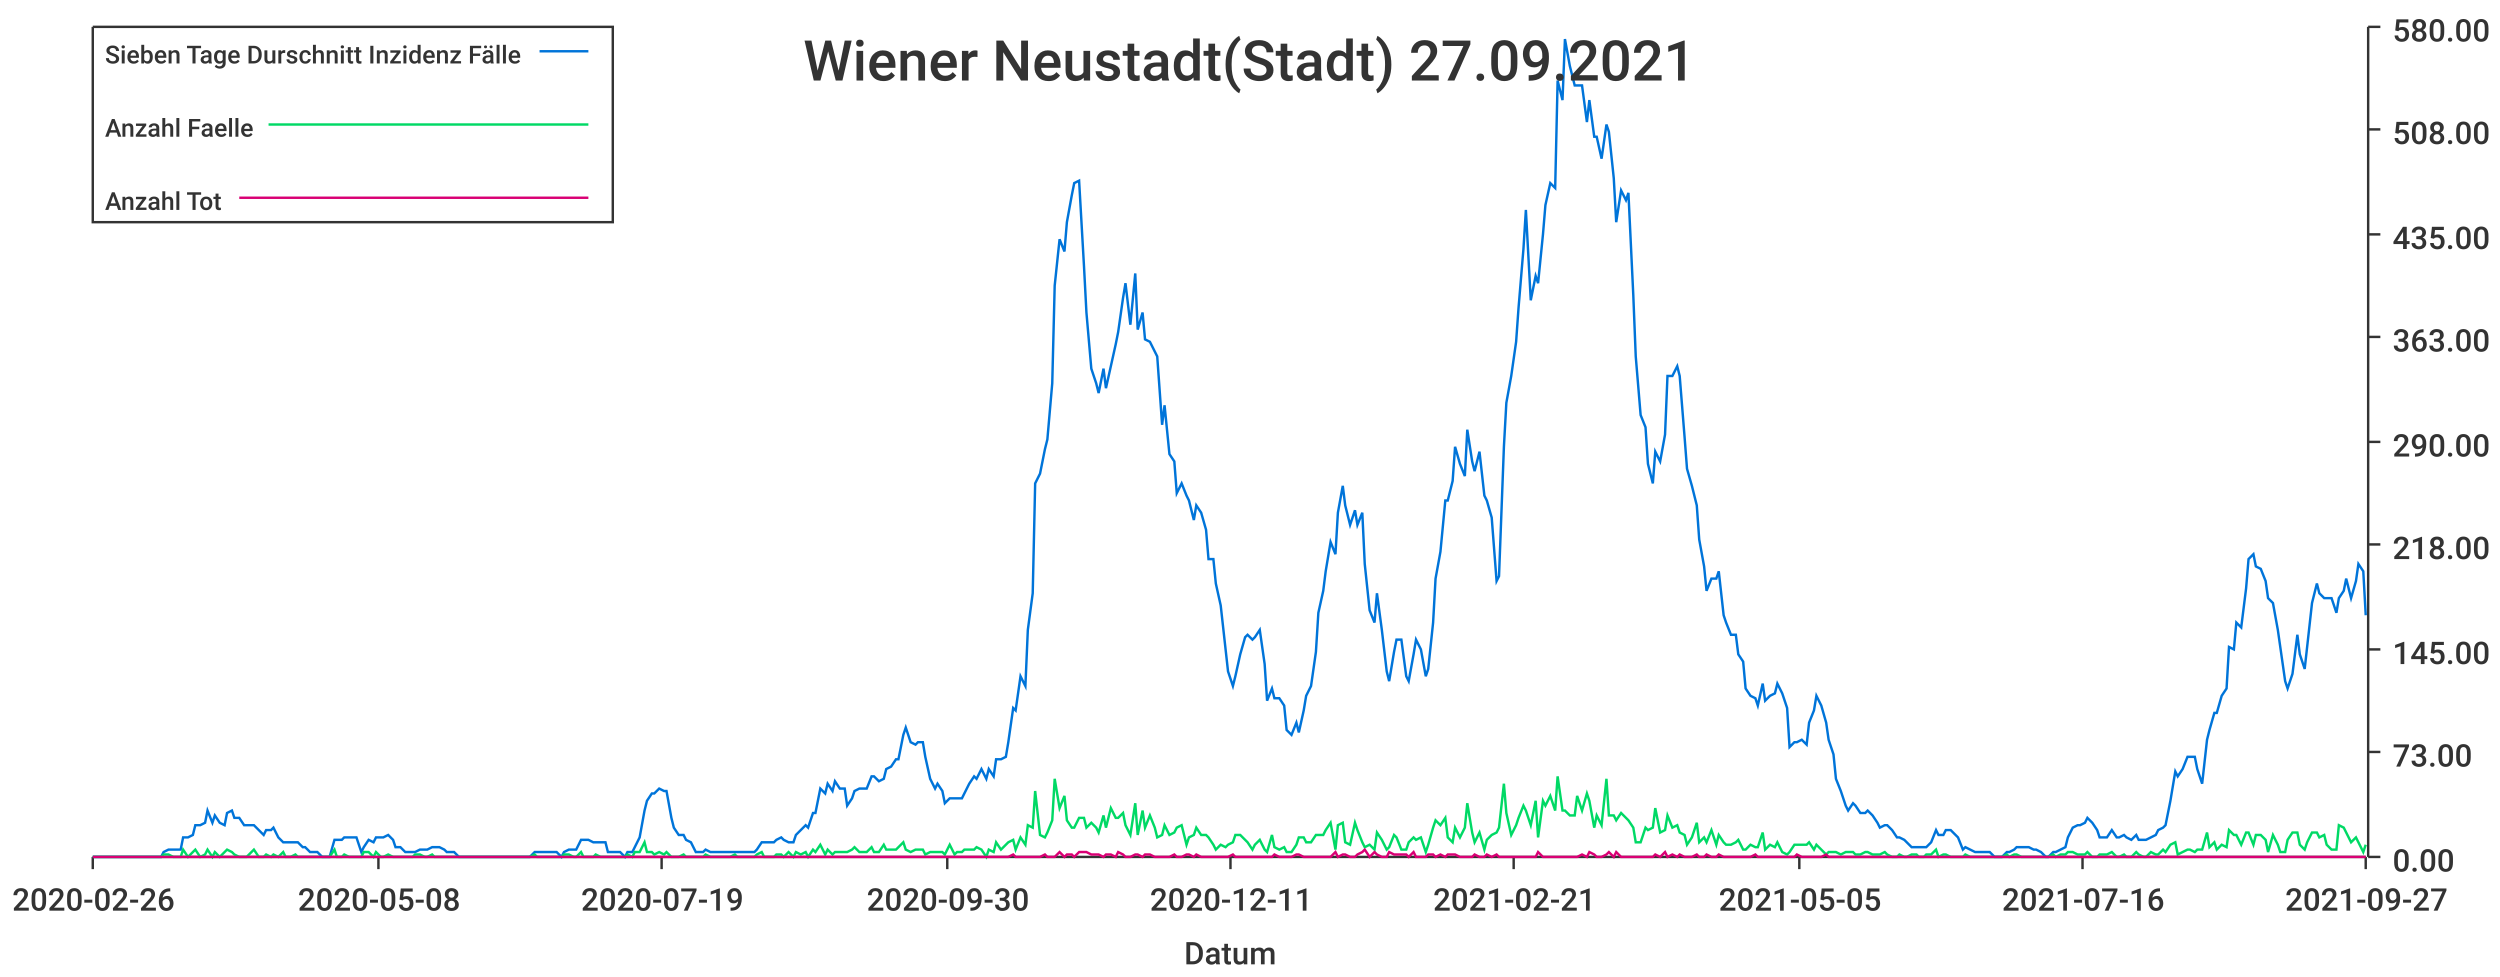
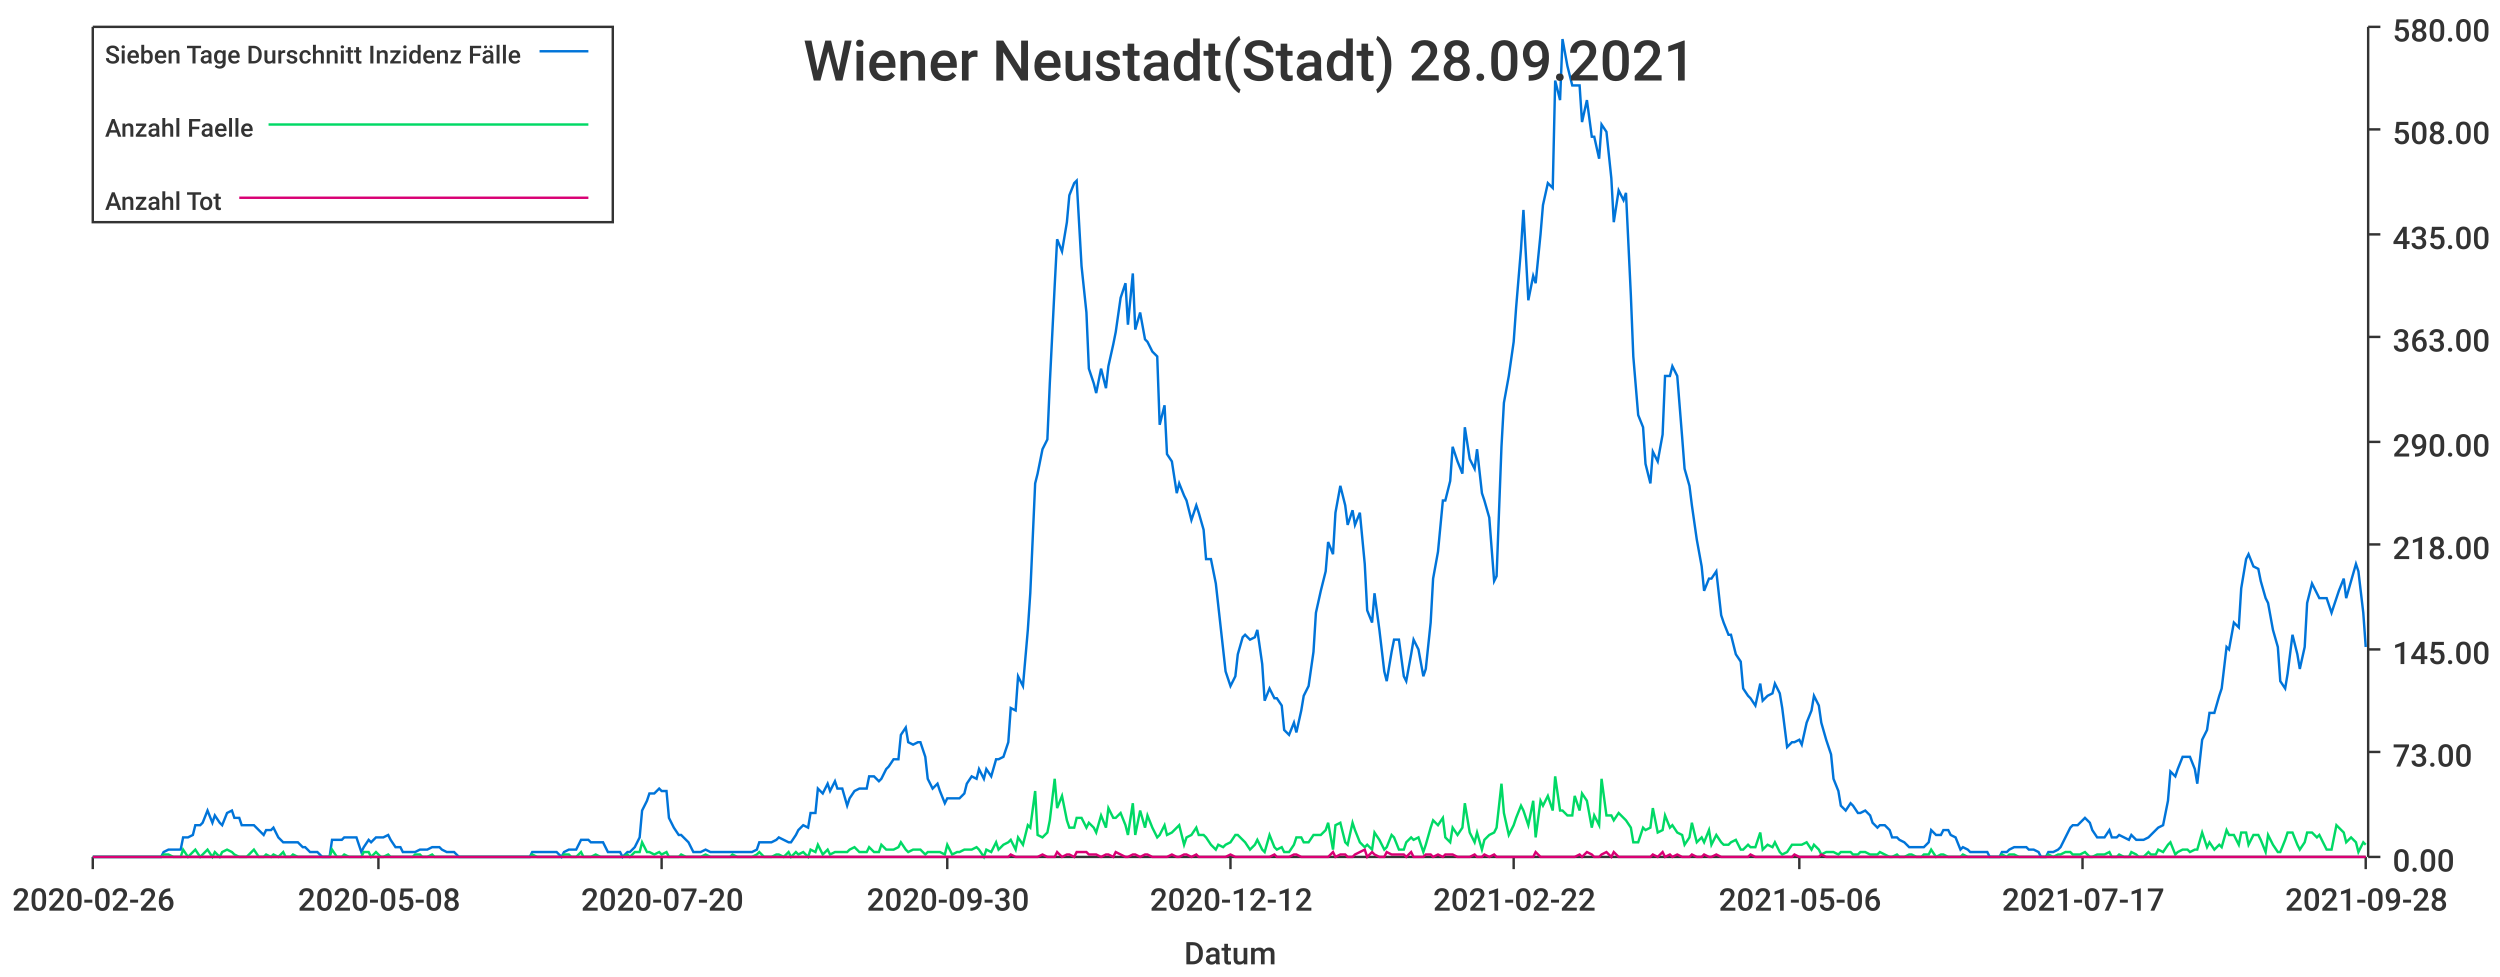
<svg xmlns="http://www.w3.org/2000/svg" width="1024" height="400">\n<path d="M 0 0 L 1024 0 L 1024 400 L 0 400 L 0 0" style="stroke-width:0;stroke:rgba(255,255,255,1.0);fill:rgba(255,255,255,1.0)" />
  <path d="M 38 11 L 969 11 L 969 351 L 38 351 L 38 11" style="stroke-width:0;stroke:rgba(255,255,255,1.0);fill:rgba(255,255,255,1.0)" />
  <path d="M 38 351 L 969 351" style="stroke-width:1;stroke:rgba(51,51,51,1.0);fill:none" />
  <path d="M 38 351 L 38 356" style="stroke-width:1;stroke:rgba(51,51,51,1.0);fill:none" />
  <text x="5" y="373" style="stroke-width:0;stroke:none;fill:rgba(51,51,51,1.0);font-size:12.8px;font-family:'Roboto Medium',sans-serif">2020-02-26</text>
  <path d="M 155 351 L 155 356" style="stroke-width:1;stroke:rgba(51,51,51,1.0);fill:none" />
  <text x="122" y="373" style="stroke-width:0;stroke:none;fill:rgba(51,51,51,1.0);font-size:12.8px;font-family:'Roboto Medium',sans-serif">2020-05-08</text>
  <path d="M 271 351 L 271 356" style="stroke-width:1;stroke:rgba(51,51,51,1.0);fill:none" />
-   <text x="238" y="373" style="stroke-width:0;stroke:none;fill:rgba(51,51,51,1.0);font-size:12.8px;font-family:'Roboto Medium',sans-serif">2020-07-19</text>
+   <text x="238" y="373" style="stroke-width:0;stroke:none;fill:rgba(51,51,51,1.0);font-size:12.8px;font-family:'Roboto Medium',sans-serif">2020-07-20</text>
  <path d="M 388 351 L 388 356" style="stroke-width:1;stroke:rgba(51,51,51,1.0);fill:none" />
  <text x="355" y="373" style="stroke-width:0;stroke:none;fill:rgba(51,51,51,1.0);font-size:12.8px;font-family:'Roboto Medium',sans-serif">2020-09-30</text>
  <path d="M 504 351 L 504 356" style="stroke-width:1;stroke:rgba(51,51,51,1.0);fill:none" />
-   <text x="471" y="373" style="stroke-width:0;stroke:none;fill:rgba(51,51,51,1.0);font-size:12.8px;font-family:'Roboto Medium',sans-serif">2020-12-11</text>
+   <text x="471" y="373" style="stroke-width:0;stroke:none;fill:rgba(51,51,51,1.0);font-size:12.8px;font-family:'Roboto Medium',sans-serif">2020-12-12</text>
  <path d="M 620 351 L 620 356" style="stroke-width:1;stroke:rgba(51,51,51,1.0);fill:none" />
-   <text x="587" y="373" style="stroke-width:0;stroke:none;fill:rgba(51,51,51,1.0);font-size:12.8px;font-family:'Roboto Medium',sans-serif">2021-02-21</text>
+   <text x="587" y="373" style="stroke-width:0;stroke:none;fill:rgba(51,51,51,1.0);font-size:12.8px;font-family:'Roboto Medium',sans-serif">2021-02-22</text>
  <path d="M 737 351 L 737 356" style="stroke-width:1;stroke:rgba(51,51,51,1.0);fill:none" />
-   <text x="704" y="373" style="stroke-width:0;stroke:none;fill:rgba(51,51,51,1.0);font-size:12.8px;font-family:'Roboto Medium',sans-serif">2021-05-05</text>
+   <text x="704" y="373" style="stroke-width:0;stroke:none;fill:rgba(51,51,51,1.0);font-size:12.8px;font-family:'Roboto Medium',sans-serif">2021-05-06</text>
  <path d="M 853 351 L 853 356" style="stroke-width:1;stroke:rgba(51,51,51,1.0);fill:none" />
-   <text x="820" y="373" style="stroke-width:0;stroke:none;fill:rgba(51,51,51,1.0);font-size:12.8px;font-family:'Roboto Medium',sans-serif">2021-07-16</text>
+   <text x="820" y="373" style="stroke-width:0;stroke:none;fill:rgba(51,51,51,1.0);font-size:12.8px;font-family:'Roboto Medium',sans-serif">2021-07-17</text>
  <path d="M 969 351 L 969 356" style="stroke-width:1;stroke:rgba(51,51,51,1.0);fill:none" />
-   <text x="936" y="373" style="stroke-width:0;stroke:none;fill:rgba(51,51,51,1.0);font-size:12.8px;font-family:'Roboto Medium',sans-serif">2021-09-27</text>
+   <text x="936" y="373" style="stroke-width:0;stroke:none;fill:rgba(51,51,51,1.0);font-size:12.8px;font-family:'Roboto Medium',sans-serif">2021-09-28</text>
  <text x="485" y="395" style="stroke-width:0;stroke:none;fill:rgba(51,51,51,1.0);font-size:12.8px;font-family:'Roboto Medium',sans-serif">Datum</text>
  <path d="M 970 351 L 970 11" style="stroke-width:1;stroke:rgba(51,51,51,1.0);fill:none" />
  <path d="M 970 351 L 975 351" style="stroke-width:1;stroke:rgba(51,51,51,1.0);fill:none" />
  <text x="980" y="357" style="stroke-width:0;stroke:none;fill:rgba(51,51,51,1.0);font-size:12.8px;font-family:'Roboto Medium',sans-serif">0.00</text>
  <path d="M 970 308 L 975 308" style="stroke-width:1;stroke:rgba(51,51,51,1.0);fill:none" />
  <text x="980" y="314" style="stroke-width:0;stroke:none;fill:rgba(51,51,51,1.0);font-size:12.8px;font-family:'Roboto Medium',sans-serif">73.00</text>
  <path d="M 970 266 L 975 266" style="stroke-width:1;stroke:rgba(51,51,51,1.0);fill:none" />
  <text x="980" y="272" style="stroke-width:0;stroke:none;fill:rgba(51,51,51,1.0);font-size:12.8px;font-family:'Roboto Medium',sans-serif">145.00</text>
  <path d="M 970 223 L 975 223" style="stroke-width:1;stroke:rgba(51,51,51,1.0);fill:none" />
  <text x="980" y="229" style="stroke-width:0;stroke:none;fill:rgba(51,51,51,1.0);font-size:12.8px;font-family:'Roboto Medium',sans-serif">218.00</text>
  <path d="M 970 181 L 975 181" style="stroke-width:1;stroke:rgba(51,51,51,1.0);fill:none" />
  <text x="980" y="187" style="stroke-width:0;stroke:none;fill:rgba(51,51,51,1.0);font-size:12.8px;font-family:'Roboto Medium',sans-serif">290.00</text>
  <path d="M 970 138 L 975 138" style="stroke-width:1;stroke:rgba(51,51,51,1.0);fill:none" />
  <text x="980" y="144" style="stroke-width:0;stroke:none;fill:rgba(51,51,51,1.0);font-size:12.8px;font-family:'Roboto Medium',sans-serif">363.00</text>
  <path d="M 970 96 L 975 96" style="stroke-width:1;stroke:rgba(51,51,51,1.0);fill:none" />
  <text x="980" y="102" style="stroke-width:0;stroke:none;fill:rgba(51,51,51,1.0);font-size:12.8px;font-family:'Roboto Medium',sans-serif">435.00</text>
  <path d="M 970 53 L 975 53" style="stroke-width:1;stroke:rgba(51,51,51,1.0);fill:none" />
  <text x="980" y="59" style="stroke-width:0;stroke:none;fill:rgba(51,51,51,1.0);font-size:12.8px;font-family:'Roboto Medium',sans-serif">508.00</text>
  <path d="M 970 11 L 975 11" style="stroke-width:1;stroke:rgba(51,51,51,1.0);fill:none" />
  <text x="980" y="17" style="stroke-width:0;stroke:none;fill:rgba(51,51,51,1.0);font-size:12.8px;font-family:'Roboto Medium',sans-serif">580.00</text>
-   <path d="M 38 351 L 40 351 L 42 351 L 43 351 L 45 351 L 47 351 L 48 351 L 50 351 L 51 351 L 53 351 L 55 351 L 56 351 L 58 351 L 59 351 L 61 351 L 63 351 L 64 351 L 66 351 L 67 349 L 69 348 L 71 348 L 72 348 L 74 348 L 75 343 L 77 343 L 79 342 L 80 338 L 82 338 L 84 337 L 85 332 L 87 337 L 88 334 L 90 337 L 92 338 L 93 333 L 95 332 L 96 335 L 98 335 L 100 338 L 101 338 L 103 338 L 104 338 L 106 340 L 108 342 L 109 340 L 111 340 L 112 339 L 114 343 L 116 345 L 117 345 L 119 345 L 121 345 L 122 345 L 124 347 L 125 347 L 127 349 L 129 349 L 130 349 L 132 351 L 133 351 L 135 351 L 137 344 L 138 344 L 140 344 L 141 343 L 143 343 L 145 343 L 146 343 L 148 349 L 149 347 L 151 344 L 153 345 L 154 343 L 156 343 L 157 343 L 159 342 L 161 344 L 162 347 L 164 347 L 166 349 L 167 349 L 169 349 L 170 349 L 172 348 L 174 348 L 175 348 L 177 347 L 178 347 L 180 347 L 182 348 L 183 349 L 185 349 L 186 349 L 188 351 L 190 351 L 191 351 L 193 351 L 194 351 L 196 351 L 198 351 L 199 351 L 201 351 L 203 351 L 204 351 L 206 351 L 207 351 L 209 351 L 211 351 L 212 351 L 214 351 L 215 351 L 217 351 L 219 349 L 220 349 L 222 349 L 223 349 L 225 349 L 227 349 L 228 349 L 230 351 L 231 349 L 233 348 L 235 348 L 236 348 L 238 344 L 239 344 L 241 344 L 243 345 L 244 345 L 246 345 L 248 345 L 249 349 L 251 349 L 252 349 L 254 349 L 256 351 L 257 349 L 259 349 L 260 347 L 262 343 L 264 332 L 265 328 L 267 325 L 268 325 L 270 323 L 272 324 L 273 324 L 275 335 L 276 339 L 278 342 L 280 342 L 281 344 L 283 345 L 285 349 L 286 349 L 288 349 L 289 348 L 291 349 L 293 349 L 294 349 L 296 349 L 297 349 L 299 349 L 301 349 L 302 349 L 304 349 L 305 349 L 307 349 L 309 349 L 310 348 L 312 345 L 313 345 L 315 345 L 317 345 L 318 344 L 320 343 L 321 344 L 323 345 L 325 345 L 326 342 L 328 340 L 330 338 L 331 339 L 333 333 L 334 333 L 336 323 L 338 325 L 339 321 L 341 324 L 342 320 L 344 323 L 346 323 L 347 330 L 349 327 L 350 324 L 352 323 L 354 323 L 355 323 L 357 318 L 358 318 L 360 320 L 362 319 L 363 315 L 365 314 L 367 311 L 368 311 L 370 301 L 371 298 L 373 304 L 375 305 L 376 304 L 378 304 L 379 310 L 381 319 L 383 323 L 384 321 L 386 324 L 387 329 L 389 327 L 391 327 L 392 327 L 394 327 L 395 325 L 397 321 L 399 318 L 400 319 L 402 315 L 404 319 L 405 315 L 407 318 L 408 311 L 410 311 L 412 310 L 413 304 L 415 290 L 416 291 L 418 277 L 420 281 L 421 258 L 423 243 L 424 198 L 426 194 L 428 184 L 429 180 L 431 157 L 432 117 L 434 98 L 436 103 L 437 91 L 439 80 L 440 75 L 442 74 L 444 109 L 445 128 L 447 151 L 449 157 L 450 161 L 452 151 L 453 159 L 455 150 L 457 141 L 458 136 L 460 122 L 461 116 L 463 133 L 465 112 L 466 135 L 468 128 L 469 139 L 471 140 L 473 144 L 474 146 L 476 174 L 477 166 L 479 186 L 481 189 L 482 202 L 484 198 L 486 203 L 487 205 L 489 213 L 490 207 L 492 210 L 494 217 L 495 229 L 497 229 L 498 239 L 500 248 L 502 266 L 503 275 L 505 281 L 506 277 L 508 268 L 510 261 L 511 260 L 513 262 L 514 261 L 516 258 L 518 272 L 519 287 L 521 282 L 522 286 L 524 286 L 526 289 L 527 299 L 529 301 L 531 296 L 532 300 L 534 291 L 535 285 L 537 281 L 539 267 L 540 251 L 542 242 L 543 234 L 545 222 L 547 227 L 548 210 L 550 199 L 551 207 L 553 215 L 555 209 L 556 215 L 558 210 L 559 231 L 561 250 L 563 255 L 564 243 L 566 258 L 568 275 L 569 279 L 571 267 L 572 262 L 574 262 L 576 277 L 577 279 L 579 268 L 580 262 L 582 266 L 584 277 L 585 274 L 587 255 L 588 237 L 590 226 L 592 205 L 593 205 L 595 197 L 596 183 L 598 190 L 600 195 L 601 176 L 603 189 L 604 193 L 606 185 L 608 203 L 609 205 L 611 212 L 613 238 L 614 236 L 616 183 L 617 165 L 619 154 L 621 140 L 622 126 L 624 102 L 625 86 L 627 123 L 629 113 L 630 116 L 632 96 L 633 84 L 635 75 L 637 77 L 638 33 L 640 41 L 641 16 L 643 27 L 645 35 L 646 35 L 648 35 L 650 50 L 651 41 L 653 56 L 654 56 L 656 65 L 658 51 L 659 54 L 661 73 L 662 91 L 664 78 L 666 82 L 667 79 L 669 121 L 670 146 L 672 170 L 674 175 L 675 190 L 677 198 L 678 185 L 680 189 L 682 178 L 683 154 L 685 154 L 687 150 L 688 154 L 690 179 L 691 192 L 693 199 L 695 207 L 696 221 L 698 232 L 699 242 L 701 237 L 703 237 L 704 234 L 706 252 L 707 255 L 709 260 L 711 260 L 712 268 L 714 271 L 715 282 L 717 285 L 719 286 L 720 289 L 722 280 L 723 287 L 725 285 L 727 284 L 728 280 L 730 284 L 732 290 L 733 306 L 735 304 L 736 304 L 738 303 L 740 305 L 741 296 L 743 291 L 744 285 L 746 289 L 748 296 L 749 303 L 751 309 L 752 319 L 754 324 L 756 330 L 757 332 L 759 329 L 760 330 L 762 333 L 764 333 L 765 332 L 767 334 L 769 337 L 770 339 L 772 338 L 773 338 L 775 340 L 777 343 L 778 343 L 780 344 L 781 345 L 783 347 L 785 347 L 786 347 L 788 347 L 789 347 L 791 345 L 793 340 L 794 342 L 796 342 L 797 340 L 799 340 L 801 342 L 802 343 L 804 348 L 805 347 L 807 348 L 809 349 L 810 349 L 812 349 L 814 349 L 815 349 L 817 351 L 818 351 L 820 351 L 822 349 L 823 349 L 825 348 L 826 347 L 828 347 L 830 347 L 831 347 L 833 348 L 834 348 L 836 349 L 838 351 L 839 351 L 841 349 L 842 349 L 844 348 L 846 347 L 847 343 L 849 339 L 851 338 L 852 338 L 854 337 L 855 335 L 857 337 L 859 340 L 860 343 L 862 343 L 863 343 L 865 340 L 867 343 L 868 343 L 870 342 L 871 343 L 873 344 L 875 342 L 876 344 L 878 344 L 879 344 L 881 343 L 883 342 L 884 340 L 886 339 L 887 338 L 889 328 L 891 316 L 892 318 L 894 315 L 896 310 L 897 310 L 899 310 L 900 315 L 902 321 L 904 303 L 905 299 L 907 292 L 908 292 L 910 285 L 912 282 L 913 265 L 915 266 L 916 255 L 918 257 L 920 241 L 921 229 L 923 227 L 924 232 L 926 233 L 928 238 L 929 245 L 931 247 L 933 258 L 934 265 L 936 279 L 937 282 L 939 276 L 941 260 L 942 268 L 944 274 L 945 265 L 947 247 L 949 239 L 950 243 L 952 245 L 953 245 L 955 245 L 957 251 L 958 245 L 960 242 L 961 237 L 963 245 L 965 238 L 966 231 L 968 234 L 969 252" style="stroke-width:1;stroke:rgba(0,116,217,1.0);fill:none" />
-   <path d="M 38 351 L 40 351 L 42 351 L 43 351 L 45 351 L 47 351 L 48 351 L 50 351 L 51 351 L 53 351 L 55 351 L 56 351 L 58 351 L 59 351 L 61 351 L 63 351 L 64 351 L 66 351 L 67 350 L 69 350 L 71 351 L 72 351 L 74 351 L 75 348 L 77 351 L 79 349 L 80 348 L 82 351 L 84 350 L 85 348 L 87 351 L 88 349 L 90 351 L 92 349 L 93 348 L 95 349 L 96 350 L 98 351 L 100 351 L 101 351 L 103 349 L 104 348 L 106 351 L 108 351 L 109 350 L 111 351 L 112 350 L 114 351 L 116 349 L 117 351 L 119 351 L 121 350 L 122 351 L 124 351 L 125 351 L 127 351 L 129 351 L 130 351 L 132 351 L 133 351 L 135 351 L 137 348 L 138 351 L 140 351 L 141 350 L 143 351 L 145 351 L 146 351 L 148 351 L 149 349 L 151 349 L 153 351 L 154 349 L 156 351 L 157 351 L 159 350 L 161 351 L 162 351 L 164 351 L 166 351 L 167 351 L 169 351 L 170 350 L 172 350 L 174 351 L 175 351 L 177 350 L 178 351 L 180 351 L 182 351 L 183 351 L 185 351 L 186 351 L 188 351 L 190 351 L 191 351 L 193 351 L 194 351 L 196 351 L 198 351 L 199 351 L 201 351 L 203 351 L 204 351 L 206 351 L 207 351 L 209 351 L 211 351 L 212 351 L 214 351 L 215 351 L 217 351 L 219 350 L 220 351 L 222 351 L 223 351 L 225 351 L 227 351 L 228 351 L 230 351 L 231 350 L 233 350 L 235 351 L 236 351 L 238 349 L 239 351 L 241 351 L 243 351 L 244 350 L 246 351 L 248 351 L 249 351 L 251 351 L 252 351 L 254 351 L 256 351 L 257 350 L 259 351 L 260 349 L 262 349 L 264 345 L 265 349 L 267 349 L 268 350 L 270 349 L 272 350 L 273 349 L 275 351 L 276 351 L 278 351 L 280 350 L 281 351 L 283 351 L 285 351 L 286 351 L 288 351 L 289 350 L 291 351 L 293 351 L 294 351 L 296 351 L 297 351 L 299 351 L 301 350 L 302 351 L 304 351 L 305 351 L 307 351 L 309 351 L 310 350 L 312 349 L 313 351 L 315 351 L 317 351 L 318 350 L 320 350 L 321 351 L 323 349 L 325 351 L 326 349 L 328 350 L 330 349 L 331 351 L 333 348 L 334 349 L 336 346 L 338 350 L 339 348 L 341 350 L 342 349 L 344 349 L 346 349 L 347 349 L 349 348 L 350 347 L 352 349 L 354 349 L 355 349 L 357 347 L 358 349 L 360 349 L 362 346 L 363 348 L 365 348 L 367 348 L 368 347 L 370 345 L 371 348 L 373 349 L 375 348 L 376 348 L 378 348 L 379 350 L 381 349 L 383 349 L 384 349 L 386 349 L 387 350 L 389 346 L 391 350 L 392 349 L 394 349 L 395 348 L 397 348 L 399 348 L 400 347 L 402 348 L 404 351 L 405 348 L 407 349 L 408 345 L 410 348 L 412 346 L 413 345 L 415 344 L 416 348 L 418 343 L 420 346 L 421 338 L 423 339 L 424 324 L 426 342 L 428 343 L 429 341 L 431 336 L 432 319 L 434 331 L 436 326 L 437 336 L 439 339 L 440 339 L 442 335 L 444 335 L 445 339 L 447 337 L 449 339 L 450 341 L 452 334 L 453 339 L 455 331 L 457 335 L 458 335 L 460 333 L 461 338 L 463 342 L 465 329 L 466 342 L 468 332 L 469 339 L 471 334 L 473 339 L 474 343 L 476 342 L 477 338 L 479 342 L 481 341 L 482 339 L 484 338 L 486 346 L 487 343 L 489 342 L 490 339 L 492 342 L 494 342 L 495 343 L 497 346 L 498 348 L 500 346 L 502 347 L 503 346 L 505 345 L 506 342 L 508 342 L 510 344 L 511 345 L 513 348 L 514 346 L 516 344 L 518 348 L 519 349 L 521 342 L 522 347 L 524 348 L 526 347 L 527 349 L 529 349 L 531 346 L 532 343 L 534 343 L 535 345 L 537 345 L 539 342 L 540 342 L 542 342 L 543 340 L 545 337 L 547 348 L 548 338 L 550 337 L 551 345 L 553 346 L 555 337 L 556 340 L 558 345 L 559 347 L 561 346 L 563 348 L 564 341 L 566 344 L 568 348 L 569 347 L 571 342 L 572 343 L 574 348 L 576 348 L 577 345 L 579 343 L 580 344 L 582 343 L 584 349 L 585 346 L 587 339 L 588 336 L 590 338 L 592 335 L 593 343 L 595 345 L 596 339 L 598 343 L 600 339 L 601 329 L 603 341 L 604 345 L 606 341 L 608 348 L 609 344 L 611 342 L 613 341 L 614 339 L 616 321 L 617 333 L 619 342 L 621 338 L 622 335 L 624 330 L 625 332 L 627 338 L 629 328 L 630 343 L 632 328 L 633 330 L 635 326 L 637 332 L 638 318 L 640 332 L 641 332 L 643 334 L 645 334 L 646 326 L 648 332 L 650 325 L 651 328 L 653 339 L 654 334 L 656 338 L 658 319 L 659 334 L 661 334 L 662 336 L 664 333 L 666 335 L 667 336 L 669 339 L 670 345 L 672 345 L 674 339 L 675 340 L 677 339 L 678 331 L 680 341 L 682 340 L 683 334 L 685 339 L 687 338 L 688 341 L 690 342 L 691 346 L 693 343 L 695 337 L 696 345 L 698 343 L 699 345 L 701 340 L 703 346 L 704 342 L 706 345 L 707 346 L 709 346 L 711 345 L 712 344 L 714 348 L 715 348 L 717 346 L 719 347 L 720 347 L 722 341 L 723 348 L 725 346 L 727 347 L 728 345 L 730 349 L 732 350 L 733 349 L 735 346 L 736 346 L 738 346 L 740 346 L 741 345 L 743 348 L 744 346 L 746 348 L 748 350 L 749 349 L 751 349 L 752 349 L 754 350 L 756 349 L 757 349 L 759 349 L 760 350 L 762 350 L 764 349 L 765 349 L 767 350 L 769 350 L 770 350 L 772 349 L 773 350 L 775 351 L 777 351 L 778 350 L 780 351 L 781 351 L 783 350 L 785 350 L 786 351 L 788 351 L 789 350 L 791 350 L 793 348 L 794 351 L 796 350 L 797 350 L 799 351 L 801 351 L 802 351 L 804 351 L 805 350 L 807 351 L 809 351 L 810 351 L 812 351 L 814 351 L 815 351 L 817 351 L 818 351 L 820 351 L 822 350 L 823 351 L 825 350 L 826 350 L 828 351 L 830 351 L 831 351 L 833 351 L 834 351 L 836 351 L 838 351 L 839 351 L 841 350 L 842 351 L 844 350 L 846 350 L 847 349 L 849 349 L 851 350 L 852 350 L 854 350 L 855 349 L 857 351 L 859 351 L 860 350 L 862 350 L 863 350 L 865 349 L 867 351 L 868 351 L 870 350 L 871 351 L 873 351 L 875 349 L 876 350 L 878 351 L 879 351 L 881 349 L 883 350 L 884 350 L 886 348 L 887 349 L 889 346 L 891 345 L 892 350 L 894 349 L 896 348 L 897 348 L 899 349 L 900 348 L 902 348 L 904 341 L 905 347 L 907 345 L 908 348 L 910 346 L 912 347 L 913 340 L 915 342 L 916 342 L 918 346 L 920 341 L 921 341 L 923 346 L 924 342 L 926 342 L 928 344 L 929 349 L 931 342 L 933 346 L 934 349 L 936 349 L 937 344 L 939 341 L 941 341 L 942 346 L 944 348 L 945 345 L 947 341 L 949 341 L 950 343 L 952 342 L 953 346 L 955 348 L 957 348 L 958 338 L 960 339 L 961 341 L 963 345 L 965 343 L 966 345 L 968 349 L 969 346" style="stroke-width:1;stroke:rgba(0,217,101,1.0);fill:none" />
-   <path d="M 38 351 L 40 351 L 42 351 L 43 351 L 45 351 L 47 351 L 48 351 L 50 351 L 51 351 L 53 351 L 55 351 L 56 351 L 58 351 L 59 351 L 61 351 L 63 351 L 64 351 L 66 351 L 67 351 L 69 351 L 71 351 L 72 351 L 74 351 L 75 351 L 77 351 L 79 351 L 80 351 L 82 351 L 84 351 L 85 351 L 87 351 L 88 351 L 90 351 L 92 351 L 93 351 L 95 351 L 96 351 L 98 351 L 100 351 L 101 351 L 103 351 L 104 351 L 106 351 L 108 351 L 109 351 L 111 351 L 112 351 L 114 351 L 116 351 L 117 351 L 119 351 L 121 351 L 122 351 L 124 351 L 125 351 L 127 351 L 129 351 L 130 351 L 132 351 L 133 351 L 135 351 L 137 351 L 138 351 L 140 351 L 141 351 L 143 351 L 145 351 L 146 351 L 148 351 L 149 351 L 151 351 L 153 351 L 154 351 L 156 351 L 157 351 L 159 351 L 161 351 L 162 351 L 164 351 L 166 351 L 167 351 L 169 351 L 170 351 L 172 351 L 174 351 L 175 351 L 177 351 L 178 351 L 180 351 L 182 351 L 183 351 L 185 351 L 186 351 L 188 351 L 190 351 L 191 351 L 193 351 L 194 351 L 196 351 L 198 351 L 199 351 L 201 351 L 203 351 L 204 351 L 206 351 L 207 351 L 209 351 L 211 351 L 212 351 L 214 351 L 215 351 L 217 351 L 219 351 L 220 351 L 222 351 L 223 351 L 225 351 L 227 351 L 228 351 L 230 351 L 231 351 L 233 351 L 235 351 L 236 351 L 238 351 L 239 351 L 241 351 L 243 351 L 244 351 L 246 351 L 248 351 L 249 351 L 251 351 L 252 351 L 254 351 L 256 351 L 257 351 L 259 351 L 260 351 L 262 351 L 264 351 L 265 351 L 267 351 L 268 351 L 270 351 L 272 351 L 273 351 L 275 351 L 276 351 L 278 351 L 280 351 L 281 351 L 283 351 L 285 351 L 286 351 L 288 351 L 289 351 L 291 351 L 293 351 L 294 351 L 296 351 L 297 351 L 299 351 L 301 351 L 302 351 L 304 351 L 305 351 L 307 351 L 309 351 L 310 351 L 312 351 L 313 351 L 315 351 L 317 351 L 318 351 L 320 351 L 321 351 L 323 351 L 325 351 L 326 351 L 328 351 L 330 351 L 331 351 L 333 351 L 334 351 L 336 351 L 338 351 L 339 351 L 341 351 L 342 351 L 344 351 L 346 351 L 347 351 L 349 351 L 350 351 L 352 351 L 354 351 L 355 351 L 357 351 L 358 351 L 360 351 L 362 351 L 363 351 L 365 351 L 367 351 L 368 351 L 370 351 L 371 351 L 373 351 L 375 351 L 376 351 L 378 351 L 379 351 L 381 351 L 383 351 L 384 351 L 386 351 L 387 351 L 389 351 L 391 351 L 392 351 L 394 351 L 395 351 L 397 351 L 399 351 L 400 351 L 402 351 L 404 351 L 405 351 L 407 351 L 408 351 L 410 351 L 412 351 L 413 351 L 415 350 L 416 351 L 418 351 L 420 351 L 421 351 L 423 351 L 424 351 L 426 351 L 428 350 L 429 351 L 431 351 L 432 351 L 434 349 L 436 351 L 437 350 L 439 350 L 440 351 L 442 349 L 444 349 L 445 349 L 447 350 L 449 350 L 450 350 L 452 351 L 453 350 L 455 350 L 457 351 L 458 349 L 460 350 L 461 351 L 463 351 L 465 350 L 466 350 L 468 351 L 469 350 L 471 350 L 473 351 L 474 351 L 476 351 L 477 351 L 479 351 L 481 350 L 482 351 L 484 351 L 486 350 L 487 350 L 489 351 L 490 350 L 492 351 L 494 351 L 495 351 L 497 351 L 498 351 L 500 351 L 502 351 L 503 351 L 505 350 L 506 351 L 508 351 L 510 351 L 511 351 L 513 351 L 514 351 L 516 351 L 518 351 L 519 351 L 521 351 L 522 350 L 524 351 L 526 351 L 527 351 L 529 351 L 531 350 L 532 350 L 534 351 L 535 351 L 537 351 L 539 351 L 540 351 L 542 351 L 543 351 L 545 351 L 547 349 L 548 351 L 550 350 L 551 350 L 553 351 L 555 351 L 556 350 L 558 349 L 559 348 L 561 351 L 563 349 L 564 350 L 566 351 L 568 351 L 569 349 L 571 350 L 572 350 L 574 350 L 576 350 L 577 351 L 579 349 L 580 351 L 582 351 L 584 351 L 585 350 L 587 350 L 588 351 L 590 350 L 592 351 L 593 350 L 595 350 L 596 350 L 598 351 L 600 351 L 601 351 L 603 351 L 604 350 L 606 351 L 608 351 L 609 350 L 611 351 L 613 350 L 614 351 L 616 351 L 617 351 L 619 351 L 621 351 L 622 351 L 624 351 L 625 351 L 627 351 L 629 351 L 630 349 L 632 351 L 633 351 L 635 351 L 637 351 L 638 351 L 640 351 L 641 351 L 643 351 L 645 351 L 646 351 L 648 350 L 650 351 L 651 349 L 653 350 L 654 351 L 656 351 L 658 350 L 659 349 L 661 351 L 662 349 L 664 351 L 666 351 L 667 351 L 669 351 L 670 351 L 672 351 L 674 351 L 675 351 L 677 351 L 678 350 L 680 351 L 682 349 L 683 351 L 685 350 L 687 351 L 688 350 L 690 351 L 691 351 L 693 351 L 695 350 L 696 351 L 698 351 L 699 350 L 701 351 L 703 351 L 704 350 L 706 351 L 707 351 L 709 351 L 711 351 L 712 351 L 714 351 L 715 351 L 717 351 L 719 350 L 720 351 L 722 351 L 723 351 L 725 351 L 727 351 L 728 351 L 730 351 L 732 351 L 733 351 L 735 351 L 736 350 L 738 351 L 740 351 L 741 351 L 743 351 L 744 351 L 746 351 L 748 350 L 749 351 L 751 351 L 752 351 L 754 351 L 756 351 L 757 351 L 759 351 L 760 351 L 762 351 L 764 351 L 765 351 L 767 351 L 769 351 L 770 351 L 772 351 L 773 351 L 775 351 L 777 351 L 778 351 L 780 351 L 781 351 L 783 351 L 785 351 L 786 351 L 788 351 L 789 351 L 791 351 L 793 351 L 794 351 L 796 351 L 797 351 L 799 351 L 801 351 L 802 351 L 804 351 L 805 351 L 807 351 L 809 351 L 810 351 L 812 351 L 814 351 L 815 351 L 817 351 L 818 351 L 820 351 L 822 351 L 823 351 L 825 351 L 826 351 L 828 351 L 830 351 L 831 351 L 833 351 L 834 351 L 836 351 L 838 351 L 839 351 L 841 351 L 842 351 L 844 351 L 846 351 L 847 351 L 849 351 L 851 351 L 852 351 L 854 351 L 855 351 L 857 351 L 859 351 L 860 351 L 862 351 L 863 351 L 865 351 L 867 351 L 868 351 L 870 351 L 871 351 L 873 351 L 875 351 L 876 351 L 878 351 L 879 351 L 881 351 L 883 351 L 884 351 L 886 351 L 887 351 L 889 351 L 891 351 L 892 351 L 894 351 L 896 351 L 897 351 L 899 351 L 900 351 L 902 351 L 904 351 L 905 351 L 907 351 L 908 351 L 910 351 L 912 351 L 913 351 L 915 351 L 916 351 L 918 351 L 920 351 L 921 351 L 923 351 L 924 351 L 926 351 L 928 351 L 929 351 L 931 351 L 933 351 L 934 351 L 936 351 L 937 351 L 939 351 L 941 351 L 942 351 L 944 351 L 945 351 L 947 351 L 949 351 L 950 351 L 952 351 L 953 351 L 955 351 L 957 351 L 958 351 L 960 351 L 961 351 L 963 351 L 965 351 L 966 351 L 968 351 L 969 351" style="stroke-width:1;stroke:rgba(217,0,116,1.0);fill:none" />
-   <text x="329" y="33" style="stroke-width:0;stroke:none;fill:rgba(51,51,51,1.0);font-size:23.0px;font-family:'Roboto Medium',sans-serif">Wiener Neustadt(Stadt) 27.09.2021</text>
+   <path d="M 38 351 L 40 351 L 42 351 L 43 351 L 45 351 L 47 351 L 48 351 L 50 351 L 51 351 L 53 351 L 55 351 L 56 351 L 58 351 L 59 351 L 61 351 L 63 351 L 64 351 L 66 351 L 67 349 L 69 348 L 71 348 L 72 348 L 74 348 L 75 343 L 77 343 L 79 342 L 80 338 L 82 338 L 83 337 L 85 332 L 87 337 L 88 334 L 90 337 L 91 338 L 93 333 L 95 332 L 96 335 L 98 335 L 99 338 L 101 338 L 103 338 L 104 338 L 106 340 L 108 342 L 109 340 L 111 340 L 112 339 L 114 343 L 116 345 L 117 345 L 119 345 L 120 345 L 122 345 L 124 347 L 125 347 L 127 349 L 128 349 L 130 349 L 132 351 L 133 351 L 135 351 L 136 344 L 138 344 L 140 344 L 141 343 L 143 343 L 144 343 L 146 343 L 148 349 L 149 347 L 151 344 L 152 345 L 154 343 L 156 343 L 157 343 L 159 342 L 160 344 L 162 347 L 164 347 L 165 349 L 167 349 L 169 349 L 170 349 L 172 348 L 173 348 L 175 348 L 177 347 L 178 347 L 180 347 L 181 348 L 183 349 L 185 349 L 186 349 L 188 351 L 189 351 L 191 351 L 193 351 L 194 351 L 196 351 L 197 351 L 199 351 L 201 351 L 202 351 L 204 351 L 205 351 L 207 351 L 209 351 L 210 351 L 212 351 L 213 351 L 215 351 L 217 351 L 218 349 L 220 349 L 221 349 L 223 349 L 225 349 L 226 349 L 228 349 L 230 351 L 231 349 L 233 348 L 234 348 L 236 348 L 238 344 L 239 344 L 241 344 L 242 345 L 244 345 L 246 345 L 247 345 L 249 349 L 250 349 L 252 349 L 254 349 L 255 351 L 257 349 L 258 349 L 260 347 L 262 343 L 263 332 L 265 328 L 266 325 L 268 325 L 270 323 L 271 324 L 273 324 L 274 335 L 276 339 L 278 342 L 279 342 L 281 344 L 282 345 L 284 349 L 286 349 L 287 349 L 289 348 L 291 349 L 292 349 L 294 349 L 295 349 L 297 349 L 299 349 L 300 349 L 302 349 L 303 349 L 305 349 L 307 349 L 308 349 L 310 348 L 311 345 L 313 345 L 315 345 L 316 345 L 318 344 L 319 343 L 321 344 L 323 345 L 324 345 L 326 342 L 327 340 L 329 338 L 331 339 L 332 333 L 334 333 L 335 323 L 337 325 L 339 321 L 340 324 L 342 320 L 343 323 L 345 323 L 347 330 L 348 327 L 350 324 L 352 323 L 353 323 L 355 323 L 356 318 L 358 318 L 360 320 L 361 319 L 363 315 L 364 314 L 366 311 L 368 311 L 369 301 L 371 298 L 372 304 L 374 305 L 376 304 L 377 304 L 379 310 L 380 319 L 382 323 L 384 321 L 385 324 L 387 329 L 388 327 L 390 327 L 392 327 L 393 327 L 395 325 L 396 321 L 398 318 L 400 319 L 401 315 L 403 319 L 404 315 L 406 318 L 408 311 L 409 311 L 411 310 L 413 304 L 414 290 L 416 291 L 417 277 L 419 281 L 421 258 L 422 243 L 424 198 L 425 194 L 427 184 L 429 180 L 430 157 L 432 117 L 433 98 L 435 103 L 437 91 L 438 80 L 440 75 L 441 74 L 443 109 L 445 128 L 446 151 L 448 157 L 449 161 L 451 151 L 453 159 L 454 150 L 456 141 L 457 136 L 459 122 L 461 116 L 462 133 L 464 112 L 465 135 L 467 128 L 469 139 L 470 140 L 472 144 L 474 146 L 475 174 L 477 166 L 478 186 L 480 189 L 482 202 L 483 198 L 485 203 L 486 205 L 488 213 L 490 207 L 491 210 L 493 217 L 494 229 L 496 229 L 498 239 L 499 248 L 501 266 L 502 275 L 504 281 L 506 277 L 507 268 L 509 261 L 510 260 L 512 262 L 514 261 L 515 258 L 517 272 L 518 287 L 520 282 L 522 286 L 523 286 L 525 289 L 526 299 L 528 301 L 530 296 L 531 300 L 533 291 L 534 285 L 536 281 L 538 267 L 539 251 L 541 242 L 543 234 L 544 222 L 546 227 L 547 210 L 549 199 L 551 207 L 552 215 L 554 209 L 555 215 L 557 210 L 559 231 L 560 250 L 562 255 L 563 243 L 565 258 L 567 275 L 568 279 L 570 267 L 571 262 L 573 262 L 575 277 L 576 279 L 578 268 L 579 262 L 581 266 L 583 277 L 584 274 L 586 255 L 587 237 L 589 226 L 591 205 L 592 205 L 594 197 L 595 183 L 597 189 L 599 194 L 600 175 L 602 188 L 604 192 L 605 184 L 607 202 L 608 205 L 610 212 L 612 238 L 613 236 L 615 183 L 616 165 L 618 154 L 620 140 L 621 126 L 623 102 L 624 86 L 626 123 L 628 113 L 629 116 L 631 96 L 632 84 L 634 75 L 636 77 L 637 33 L 639 41 L 640 16 L 642 27 L 644 35 L 645 35 L 647 35 L 648 50 L 650 41 L 652 56 L 653 56 L 655 65 L 656 51 L 658 54 L 660 73 L 661 91 L 663 78 L 665 82 L 666 79 L 668 121 L 669 146 L 671 170 L 673 175 L 674 190 L 676 198 L 677 185 L 679 189 L 681 178 L 682 154 L 684 154 L 685 150 L 687 154 L 689 179 L 690 192 L 692 199 L 693 207 L 695 221 L 697 232 L 698 242 L 700 237 L 701 237 L 703 234 L 705 252 L 706 255 L 708 260 L 709 260 L 711 268 L 713 271 L 714 282 L 716 285 L 717 286 L 719 289 L 721 280 L 722 287 L 724 285 L 726 284 L 727 280 L 729 284 L 730 290 L 732 306 L 734 304 L 735 304 L 737 303 L 738 305 L 740 296 L 742 291 L 743 285 L 745 289 L 746 296 L 748 303 L 750 309 L 751 319 L 753 324 L 754 330 L 756 332 L 758 329 L 759 330 L 761 333 L 762 333 L 764 332 L 766 334 L 767 337 L 769 339 L 770 338 L 772 338 L 774 340 L 775 343 L 777 343 L 778 344 L 780 345 L 782 347 L 783 347 L 785 347 L 787 347 L 788 347 L 790 345 L 791 340 L 793 342 L 795 342 L 796 340 L 798 340 L 799 342 L 801 343 L 803 348 L 804 347 L 806 348 L 807 349 L 809 349 L 811 349 L 812 349 L 814 349 L 815 351 L 817 351 L 819 351 L 820 349 L 822 349 L 823 348 L 825 347 L 827 347 L 828 347 L 830 347 L 831 348 L 833 348 L 835 349 L 836 351 L 838 351 L 839 349 L 841 349 L 843 348 L 844 347 L 846 343 L 848 339 L 849 338 L 851 338 L 852 337 L 854 335 L 856 337 L 857 340 L 859 343 L 860 343 L 862 343 L 864 340 L 865 343 L 867 343 L 868 342 L 870 343 L 872 344 L 873 342 L 875 344 L 876 344 L 878 344 L 880 343 L 881 342 L 883 340 L 884 339 L 886 338 L 888 328 L 889 316 L 891 318 L 892 315 L 894 310 L 896 310 L 897 310 L 899 315 L 900 321 L 902 303 L 904 299 L 905 292 L 907 292 L 909 285 L 910 282 L 912 265 L 913 266 L 915 255 L 917 257 L 918 241 L 920 229 L 921 227 L 923 232 L 925 233 L 926 238 L 928 245 L 929 247 L 931 258 L 933 265 L 934 279 L 936 282 L 937 276 L 939 260 L 941 268 L 942 274 L 944 265 L 945 247 L 947 239 L 949 243 L 950 245 L 952 245 L 953 245 L 955 251 L 957 245 L 958 242 L 960 237 L 961 245 L 963 238 L 965 231 L 966 234 L 968 251 L 969 265" style="stroke-width:1;stroke:rgba(0,116,217,1.0);fill:none" />
+   <path d="M 38 351 L 40 351 L 42 351 L 43 351 L 45 351 L 47 351 L 48 351 L 50 351 L 51 351 L 53 351 L 55 351 L 56 351 L 58 351 L 59 351 L 61 351 L 63 351 L 64 351 L 66 351 L 67 350 L 69 350 L 71 351 L 72 351 L 74 351 L 75 348 L 77 351 L 79 349 L 80 348 L 82 351 L 83 350 L 85 348 L 87 351 L 88 349 L 90 351 L 91 349 L 93 348 L 95 349 L 96 350 L 98 351 L 99 351 L 101 351 L 103 349 L 104 348 L 106 351 L 108 351 L 109 350 L 111 351 L 112 350 L 114 351 L 116 349 L 117 351 L 119 351 L 120 350 L 122 351 L 124 351 L 125 351 L 127 351 L 128 351 L 130 351 L 132 351 L 133 351 L 135 351 L 136 348 L 138 351 L 140 351 L 141 350 L 143 351 L 144 351 L 146 351 L 148 351 L 149 349 L 151 349 L 152 351 L 154 349 L 156 351 L 157 351 L 159 350 L 160 351 L 162 351 L 164 351 L 165 351 L 167 351 L 169 351 L 170 350 L 172 350 L 173 351 L 175 351 L 177 350 L 178 351 L 180 351 L 181 351 L 183 351 L 185 351 L 186 351 L 188 351 L 189 351 L 191 351 L 193 351 L 194 351 L 196 351 L 197 351 L 199 351 L 201 351 L 202 351 L 204 351 L 205 351 L 207 351 L 209 351 L 210 351 L 212 351 L 213 351 L 215 351 L 217 351 L 218 350 L 220 351 L 221 351 L 223 351 L 225 351 L 226 351 L 228 351 L 230 351 L 231 350 L 233 350 L 234 351 L 236 351 L 238 349 L 239 351 L 241 351 L 242 351 L 244 350 L 246 351 L 247 351 L 249 351 L 250 351 L 252 351 L 254 351 L 255 351 L 257 350 L 258 351 L 260 349 L 262 349 L 263 345 L 265 349 L 266 349 L 268 350 L 270 349 L 271 350 L 273 349 L 274 351 L 276 351 L 278 351 L 279 350 L 281 351 L 282 351 L 284 351 L 286 351 L 287 351 L 289 350 L 291 351 L 292 351 L 294 351 L 295 351 L 297 351 L 299 351 L 300 350 L 302 351 L 303 351 L 305 351 L 307 351 L 308 351 L 310 350 L 311 349 L 313 351 L 315 351 L 316 351 L 318 350 L 319 350 L 321 351 L 323 349 L 324 351 L 326 349 L 327 350 L 329 349 L 331 351 L 332 348 L 334 349 L 335 346 L 337 350 L 339 348 L 340 350 L 342 349 L 343 349 L 345 349 L 347 349 L 348 348 L 350 347 L 352 349 L 353 349 L 355 349 L 356 347 L 358 349 L 360 349 L 361 346 L 363 348 L 364 348 L 366 348 L 368 347 L 369 345 L 371 348 L 372 349 L 374 348 L 376 348 L 377 348 L 379 350 L 380 349 L 382 349 L 384 349 L 385 349 L 387 350 L 388 346 L 390 350 L 392 349 L 393 349 L 395 348 L 396 348 L 398 348 L 400 347 L 401 348 L 403 351 L 404 348 L 406 349 L 408 345 L 409 348 L 411 346 L 413 345 L 414 344 L 416 348 L 417 343 L 419 346 L 421 338 L 422 339 L 424 324 L 425 342 L 427 343 L 429 341 L 430 336 L 432 319 L 433 331 L 435 326 L 437 336 L 438 339 L 440 339 L 441 335 L 443 335 L 445 339 L 446 337 L 448 339 L 449 341 L 451 334 L 453 339 L 454 331 L 456 335 L 457 335 L 459 333 L 461 338 L 462 342 L 464 329 L 465 342 L 467 332 L 469 339 L 470 334 L 472 339 L 474 343 L 475 342 L 477 338 L 478 342 L 480 341 L 482 339 L 483 338 L 485 346 L 486 343 L 488 342 L 490 339 L 491 342 L 493 342 L 494 343 L 496 346 L 498 348 L 499 346 L 501 347 L 502 346 L 504 345 L 506 342 L 507 342 L 509 344 L 510 345 L 512 348 L 514 346 L 515 344 L 517 348 L 518 349 L 520 342 L 522 347 L 523 348 L 525 347 L 526 349 L 528 349 L 530 346 L 531 343 L 533 343 L 534 345 L 536 345 L 538 342 L 539 342 L 541 342 L 543 340 L 544 337 L 546 348 L 547 338 L 549 337 L 551 345 L 552 346 L 554 337 L 555 340 L 557 345 L 559 347 L 560 346 L 562 348 L 563 341 L 565 344 L 567 348 L 568 347 L 570 342 L 571 343 L 573 348 L 575 348 L 576 345 L 578 343 L 579 344 L 581 343 L 583 349 L 584 346 L 586 339 L 587 336 L 589 338 L 591 335 L 592 343 L 594 345 L 595 339 L 597 342 L 599 339 L 600 329 L 602 341 L 604 345 L 605 341 L 607 348 L 608 344 L 610 342 L 612 341 L 613 339 L 615 321 L 616 333 L 618 342 L 620 338 L 621 335 L 623 330 L 624 332 L 626 338 L 628 328 L 629 343 L 631 328 L 632 330 L 634 326 L 636 332 L 637 318 L 639 332 L 640 332 L 642 334 L 644 334 L 645 326 L 647 332 L 648 325 L 650 328 L 652 339 L 653 334 L 655 338 L 656 319 L 658 334 L 660 334 L 661 336 L 663 333 L 665 335 L 666 336 L 668 339 L 669 345 L 671 345 L 673 339 L 674 340 L 676 339 L 677 331 L 679 341 L 681 340 L 682 334 L 684 339 L 685 338 L 687 341 L 689 342 L 690 346 L 692 343 L 693 337 L 695 345 L 697 343 L 698 345 L 700 340 L 701 346 L 703 342 L 705 345 L 706 346 L 708 346 L 709 345 L 711 344 L 713 348 L 714 348 L 716 346 L 717 347 L 719 347 L 721 341 L 722 348 L 724 346 L 726 347 L 727 345 L 729 349 L 730 350 L 732 349 L 734 346 L 735 346 L 737 346 L 738 346 L 740 345 L 742 348 L 743 346 L 745 348 L 746 350 L 748 349 L 750 349 L 751 349 L 753 350 L 754 349 L 756 349 L 758 349 L 759 350 L 761 350 L 762 349 L 764 349 L 766 350 L 767 350 L 769 350 L 770 349 L 772 350 L 774 351 L 775 351 L 777 350 L 778 351 L 780 351 L 782 350 L 783 350 L 785 351 L 787 351 L 788 350 L 790 350 L 791 348 L 793 351 L 795 350 L 796 350 L 798 351 L 799 351 L 801 351 L 803 351 L 804 350 L 806 351 L 807 351 L 809 351 L 811 351 L 812 351 L 814 351 L 815 351 L 817 351 L 819 351 L 820 350 L 822 351 L 823 350 L 825 350 L 827 351 L 828 351 L 830 351 L 831 351 L 833 351 L 835 351 L 836 351 L 838 351 L 839 350 L 841 351 L 843 350 L 844 350 L 846 349 L 848 349 L 849 350 L 851 350 L 852 350 L 854 349 L 856 351 L 857 351 L 859 350 L 860 350 L 862 350 L 864 349 L 865 351 L 867 351 L 868 350 L 870 351 L 872 351 L 873 349 L 875 350 L 876 351 L 878 351 L 880 349 L 881 350 L 883 350 L 884 348 L 886 349 L 888 346 L 889 345 L 891 350 L 892 349 L 894 348 L 896 348 L 897 349 L 899 348 L 900 348 L 902 341 L 904 347 L 905 345 L 907 348 L 909 346 L 910 347 L 912 340 L 913 342 L 915 342 L 917 346 L 918 341 L 920 341 L 921 346 L 923 342 L 925 342 L 926 344 L 928 349 L 929 342 L 931 346 L 933 349 L 934 349 L 936 344 L 937 341 L 939 341 L 941 346 L 942 348 L 944 345 L 945 341 L 947 341 L 949 343 L 950 342 L 952 346 L 953 348 L 955 348 L 957 338 L 958 339 L 960 341 L 961 345 L 963 343 L 965 345 L 966 349 L 968 345 L 969 346" style="stroke-width:1;stroke:rgba(0,217,101,1.0);fill:none" />
+   <path d="M 38 351 L 40 351 L 42 351 L 43 351 L 45 351 L 47 351 L 48 351 L 50 351 L 51 351 L 53 351 L 55 351 L 56 351 L 58 351 L 59 351 L 61 351 L 63 351 L 64 351 L 66 351 L 67 351 L 69 351 L 71 351 L 72 351 L 74 351 L 75 351 L 77 351 L 79 351 L 80 351 L 82 351 L 83 351 L 85 351 L 87 351 L 88 351 L 90 351 L 91 351 L 93 351 L 95 351 L 96 351 L 98 351 L 99 351 L 101 351 L 103 351 L 104 351 L 106 351 L 108 351 L 109 351 L 111 351 L 112 351 L 114 351 L 116 351 L 117 351 L 119 351 L 120 351 L 122 351 L 124 351 L 125 351 L 127 351 L 128 351 L 130 351 L 132 351 L 133 351 L 135 351 L 136 351 L 138 351 L 140 351 L 141 351 L 143 351 L 144 351 L 146 351 L 148 351 L 149 351 L 151 351 L 152 351 L 154 351 L 156 351 L 157 351 L 159 351 L 160 351 L 162 351 L 164 351 L 165 351 L 167 351 L 169 351 L 170 351 L 172 351 L 173 351 L 175 351 L 177 351 L 178 351 L 180 351 L 181 351 L 183 351 L 185 351 L 186 351 L 188 351 L 189 351 L 191 351 L 193 351 L 194 351 L 196 351 L 197 351 L 199 351 L 201 351 L 202 351 L 204 351 L 205 351 L 207 351 L 209 351 L 210 351 L 212 351 L 213 351 L 215 351 L 217 351 L 218 351 L 220 351 L 221 351 L 223 351 L 225 351 L 226 351 L 228 351 L 230 351 L 231 351 L 233 351 L 234 351 L 236 351 L 238 351 L 239 351 L 241 351 L 242 351 L 244 351 L 246 351 L 247 351 L 249 351 L 250 351 L 252 351 L 254 351 L 255 351 L 257 351 L 258 351 L 260 351 L 262 351 L 263 351 L 265 351 L 266 351 L 268 351 L 270 351 L 271 351 L 273 351 L 274 351 L 276 351 L 278 351 L 279 351 L 281 351 L 282 351 L 284 351 L 286 351 L 287 351 L 289 351 L 291 351 L 292 351 L 294 351 L 295 351 L 297 351 L 299 351 L 300 351 L 302 351 L 303 351 L 305 351 L 307 351 L 308 351 L 310 351 L 311 351 L 313 351 L 315 351 L 316 351 L 318 351 L 319 351 L 321 351 L 323 351 L 324 351 L 326 351 L 327 351 L 329 351 L 331 351 L 332 351 L 334 351 L 335 351 L 337 351 L 339 351 L 340 351 L 342 351 L 343 351 L 345 351 L 347 351 L 348 351 L 350 351 L 352 351 L 353 351 L 355 351 L 356 351 L 358 351 L 360 351 L 361 351 L 363 351 L 364 351 L 366 351 L 368 351 L 369 351 L 371 351 L 372 351 L 374 351 L 376 351 L 377 351 L 379 351 L 380 351 L 382 351 L 384 351 L 385 351 L 387 351 L 388 351 L 390 351 L 392 351 L 393 351 L 395 351 L 396 351 L 398 351 L 400 351 L 401 351 L 403 351 L 404 351 L 406 351 L 408 351 L 409 351 L 411 351 L 413 351 L 414 350 L 416 351 L 417 351 L 419 351 L 421 351 L 422 351 L 424 351 L 425 351 L 427 350 L 429 351 L 430 351 L 432 351 L 433 349 L 435 351 L 437 350 L 438 350 L 440 351 L 441 349 L 443 349 L 445 349 L 446 350 L 448 350 L 449 350 L 451 351 L 453 350 L 454 350 L 456 351 L 457 349 L 459 350 L 461 351 L 462 351 L 464 350 L 465 350 L 467 351 L 469 350 L 470 350 L 472 351 L 474 351 L 475 351 L 477 351 L 478 351 L 480 350 L 482 351 L 483 351 L 485 350 L 486 350 L 488 351 L 490 350 L 491 351 L 493 351 L 494 351 L 496 351 L 498 351 L 499 351 L 501 351 L 502 351 L 504 350 L 506 351 L 507 351 L 509 351 L 510 351 L 512 351 L 514 351 L 515 351 L 517 351 L 518 351 L 520 351 L 522 350 L 523 351 L 525 351 L 526 351 L 528 351 L 530 350 L 531 350 L 533 351 L 534 351 L 536 351 L 538 351 L 539 351 L 541 351 L 543 351 L 544 351 L 546 349 L 547 351 L 549 350 L 551 350 L 552 351 L 554 351 L 555 350 L 557 349 L 559 348 L 560 351 L 562 349 L 563 350 L 565 351 L 567 351 L 568 349 L 570 350 L 571 350 L 573 350 L 575 350 L 576 351 L 578 349 L 579 351 L 581 351 L 583 351 L 584 350 L 586 350 L 587 351 L 589 350 L 591 351 L 592 350 L 594 350 L 595 350 L 597 351 L 599 351 L 600 351 L 602 351 L 604 350 L 605 351 L 607 351 L 608 350 L 610 351 L 612 350 L 613 351 L 615 351 L 616 351 L 618 351 L 620 351 L 621 351 L 623 351 L 624 351 L 626 351 L 628 351 L 629 349 L 631 351 L 632 351 L 634 351 L 636 351 L 637 351 L 639 351 L 640 351 L 642 351 L 644 351 L 645 351 L 647 350 L 648 351 L 650 349 L 652 350 L 653 351 L 655 351 L 656 350 L 658 349 L 660 351 L 661 349 L 663 351 L 665 351 L 666 351 L 668 351 L 669 351 L 671 351 L 673 351 L 674 351 L 676 351 L 677 350 L 679 351 L 681 349 L 682 351 L 684 350 L 685 351 L 687 350 L 689 351 L 690 351 L 692 351 L 693 350 L 695 351 L 697 351 L 698 350 L 700 351 L 701 351 L 703 350 L 705 351 L 706 351 L 708 351 L 709 351 L 711 351 L 713 351 L 714 351 L 716 351 L 717 350 L 719 351 L 721 351 L 722 351 L 724 351 L 726 351 L 727 351 L 729 351 L 730 351 L 732 351 L 734 351 L 735 350 L 737 351 L 738 351 L 740 351 L 742 351 L 743 351 L 745 351 L 746 350 L 748 351 L 750 351 L 751 351 L 753 351 L 754 351 L 756 351 L 758 351 L 759 351 L 761 351 L 762 351 L 764 351 L 766 351 L 767 351 L 769 351 L 770 351 L 772 351 L 774 351 L 775 351 L 777 351 L 778 351 L 780 351 L 782 351 L 783 351 L 785 351 L 787 351 L 788 351 L 790 351 L 791 351 L 793 351 L 795 351 L 796 351 L 798 351 L 799 351 L 801 351 L 803 351 L 804 351 L 806 351 L 807 351 L 809 351 L 811 351 L 812 351 L 814 351 L 815 351 L 817 351 L 819 351 L 820 351 L 822 351 L 823 351 L 825 351 L 827 351 L 828 351 L 830 351 L 831 351 L 833 351 L 835 351 L 836 351 L 838 351 L 839 351 L 841 351 L 843 351 L 844 351 L 846 351 L 848 351 L 849 351 L 851 351 L 852 351 L 854 351 L 856 351 L 857 351 L 859 351 L 860 351 L 862 351 L 864 351 L 865 351 L 867 351 L 868 351 L 870 351 L 872 351 L 873 351 L 875 351 L 876 351 L 878 351 L 880 351 L 881 351 L 883 351 L 884 351 L 886 351 L 888 351 L 889 351 L 891 351 L 892 351 L 894 351 L 896 351 L 897 351 L 899 351 L 900 351 L 902 351 L 904 351 L 905 351 L 907 351 L 909 351 L 910 351 L 912 351 L 913 351 L 915 351 L 917 351 L 918 351 L 920 351 L 921 351 L 923 351 L 925 351 L 926 351 L 928 351 L 929 351 L 931 351 L 933 351 L 934 351 L 936 351 L 937 351 L 939 351 L 941 351 L 942 351 L 944 351 L 945 351 L 947 351 L 949 351 L 950 351 L 952 351 L 953 351 L 955 351 L 957 351 L 958 351 L 960 351 L 961 351 L 963 351 L 965 351 L 966 351 L 968 351 L 969 351" style="stroke-width:1;stroke:rgba(217,0,116,1.0);fill:none" />
+   <text x="329" y="33" style="stroke-width:0;stroke:none;fill:rgba(51,51,51,1.0);font-size:23.0px;font-family:'Roboto Medium',sans-serif">Wiener Neustadt(Stadt) 28.09.2021</text>
  <path d="M 38 11 L 251 11 L 251 91 L 38 91 L 38 11" style="stroke-width:1;stroke:rgba(51,51,51,1.0);fill:rgba(255,255,255,1.0)" />
  <text x="43" y="26" style="stroke-width:0;stroke:none;fill:rgba(51,51,51,1.0);font-size:10.2px;font-family:'Roboto Medium',sans-serif">Sieben Tage Durschnitt Inzidenz Fälle</text>
  <path d="M 221 21 L 241 21" style="stroke-width:1;stroke:rgba(0,116,217,1.0);fill:none" />
  <text x="43" y="56" style="stroke-width:0;stroke:none;fill:rgba(51,51,51,1.0);font-size:10.2px;font-family:'Roboto Medium',sans-serif">Anzahl Faelle</text>
  <path d="M 110 51 L 241 51" style="stroke-width:1;stroke:rgba(0,217,101,1.0);fill:none" />
  <text x="43" y="86" style="stroke-width:0;stroke:none;fill:rgba(51,51,51,1.0);font-size:10.2px;font-family:'Roboto Medium',sans-serif">Anzahl Tot</text>
  <path d="M 98 81 L 241 81" style="stroke-width:1;stroke:rgba(217,0,116,1.0);fill:none" />
</svg>
